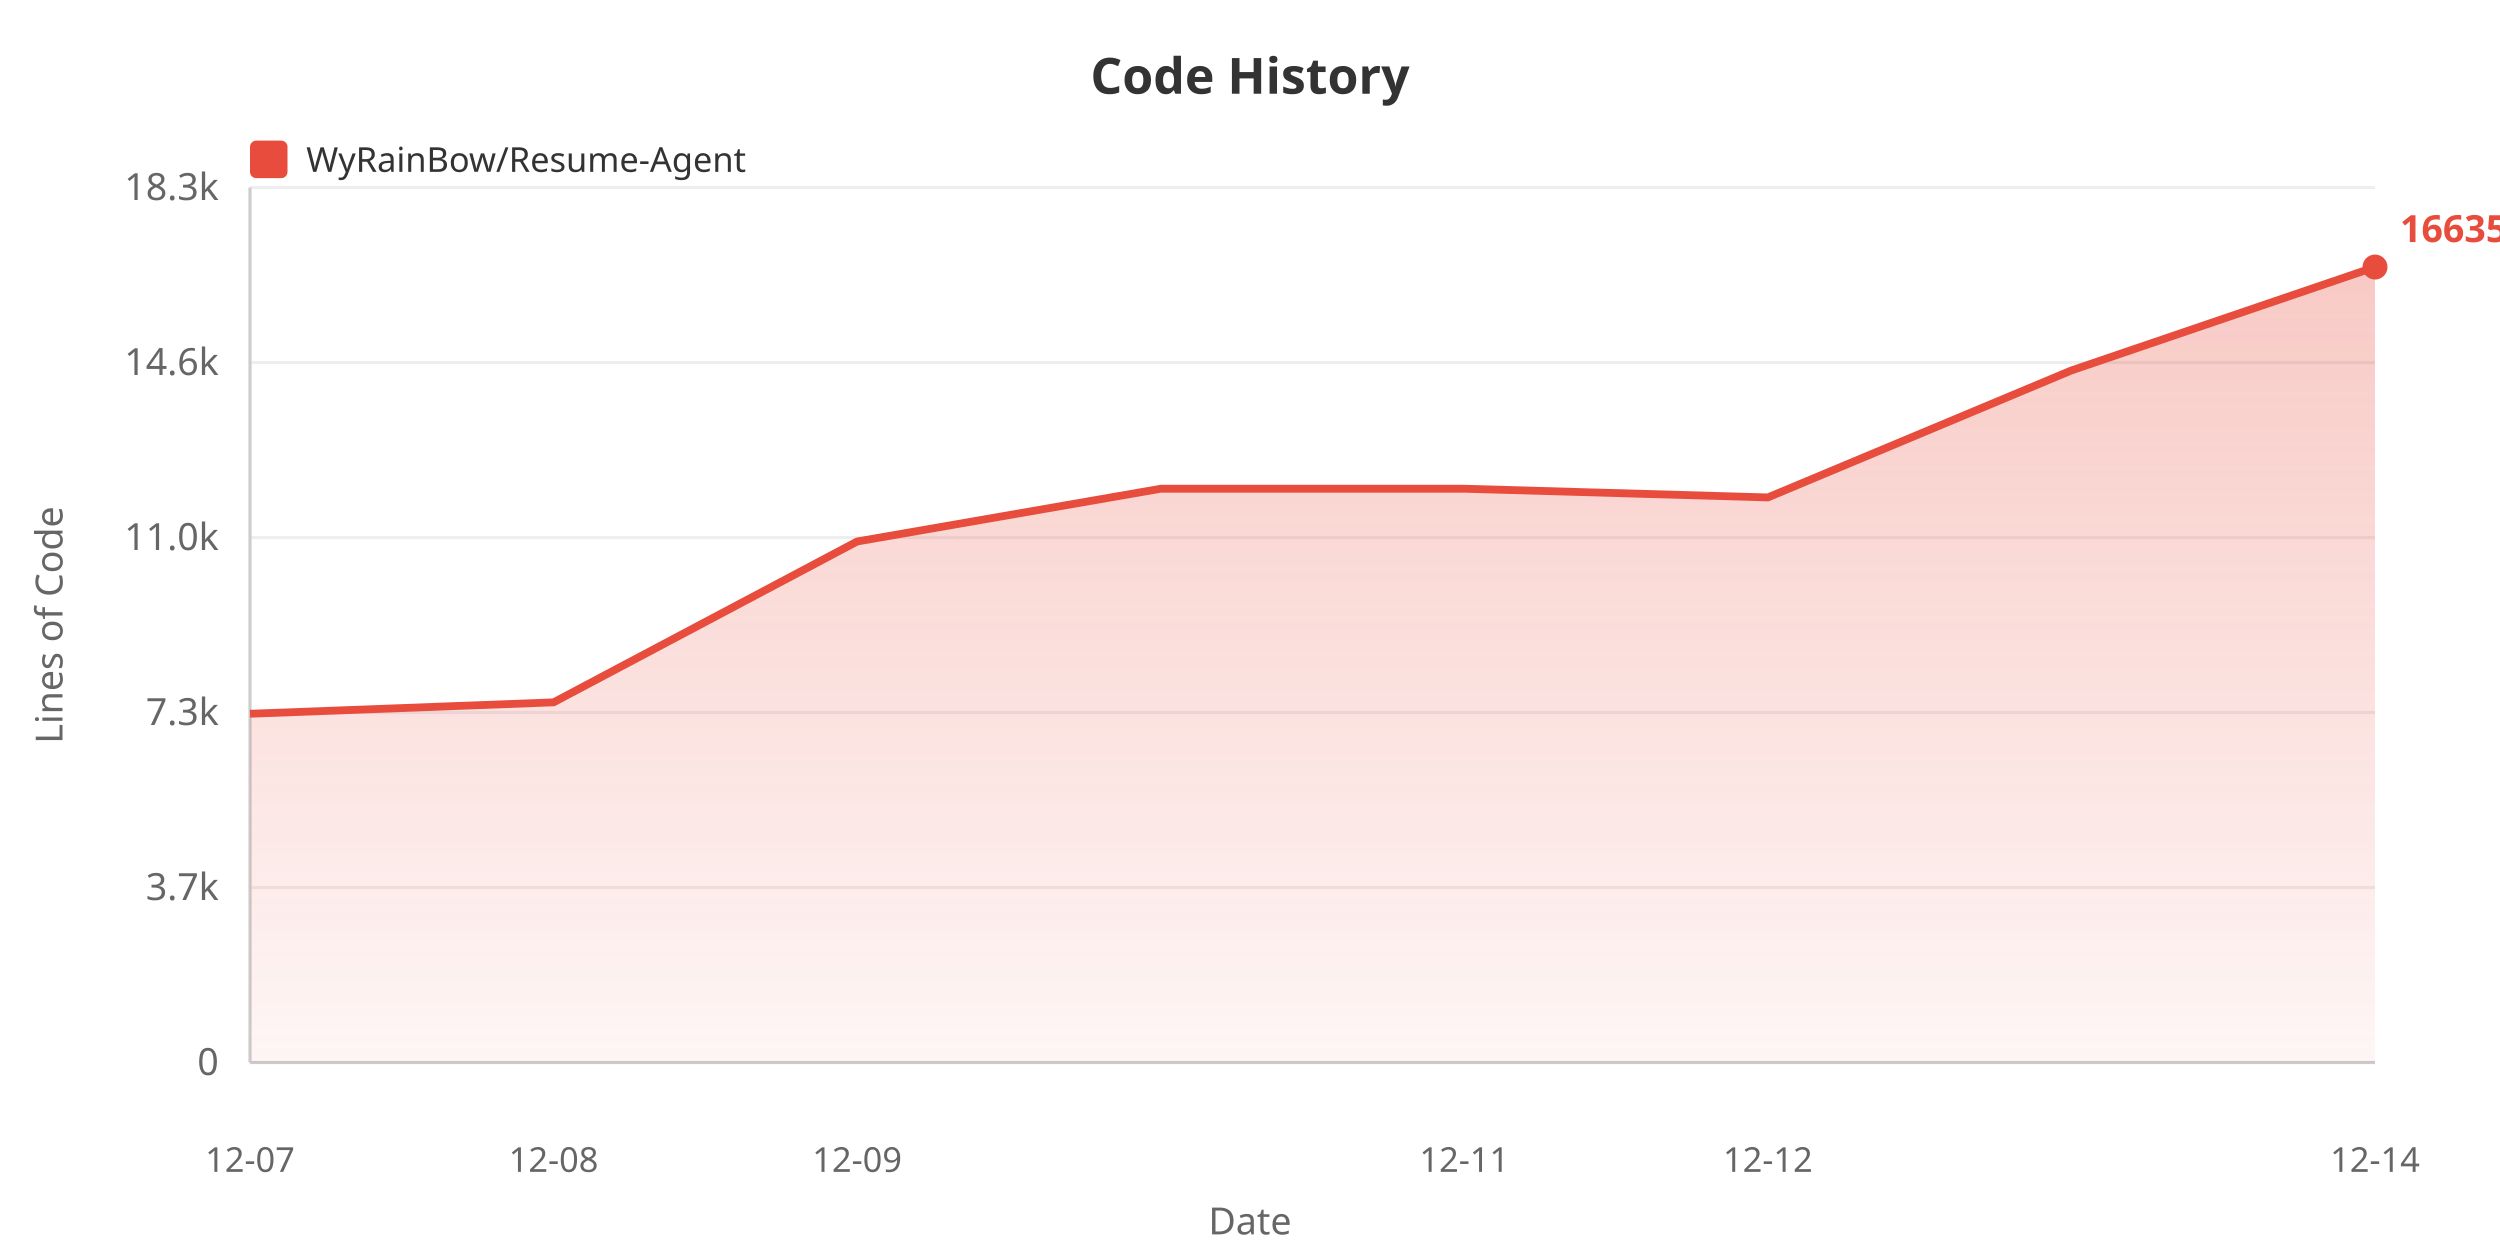
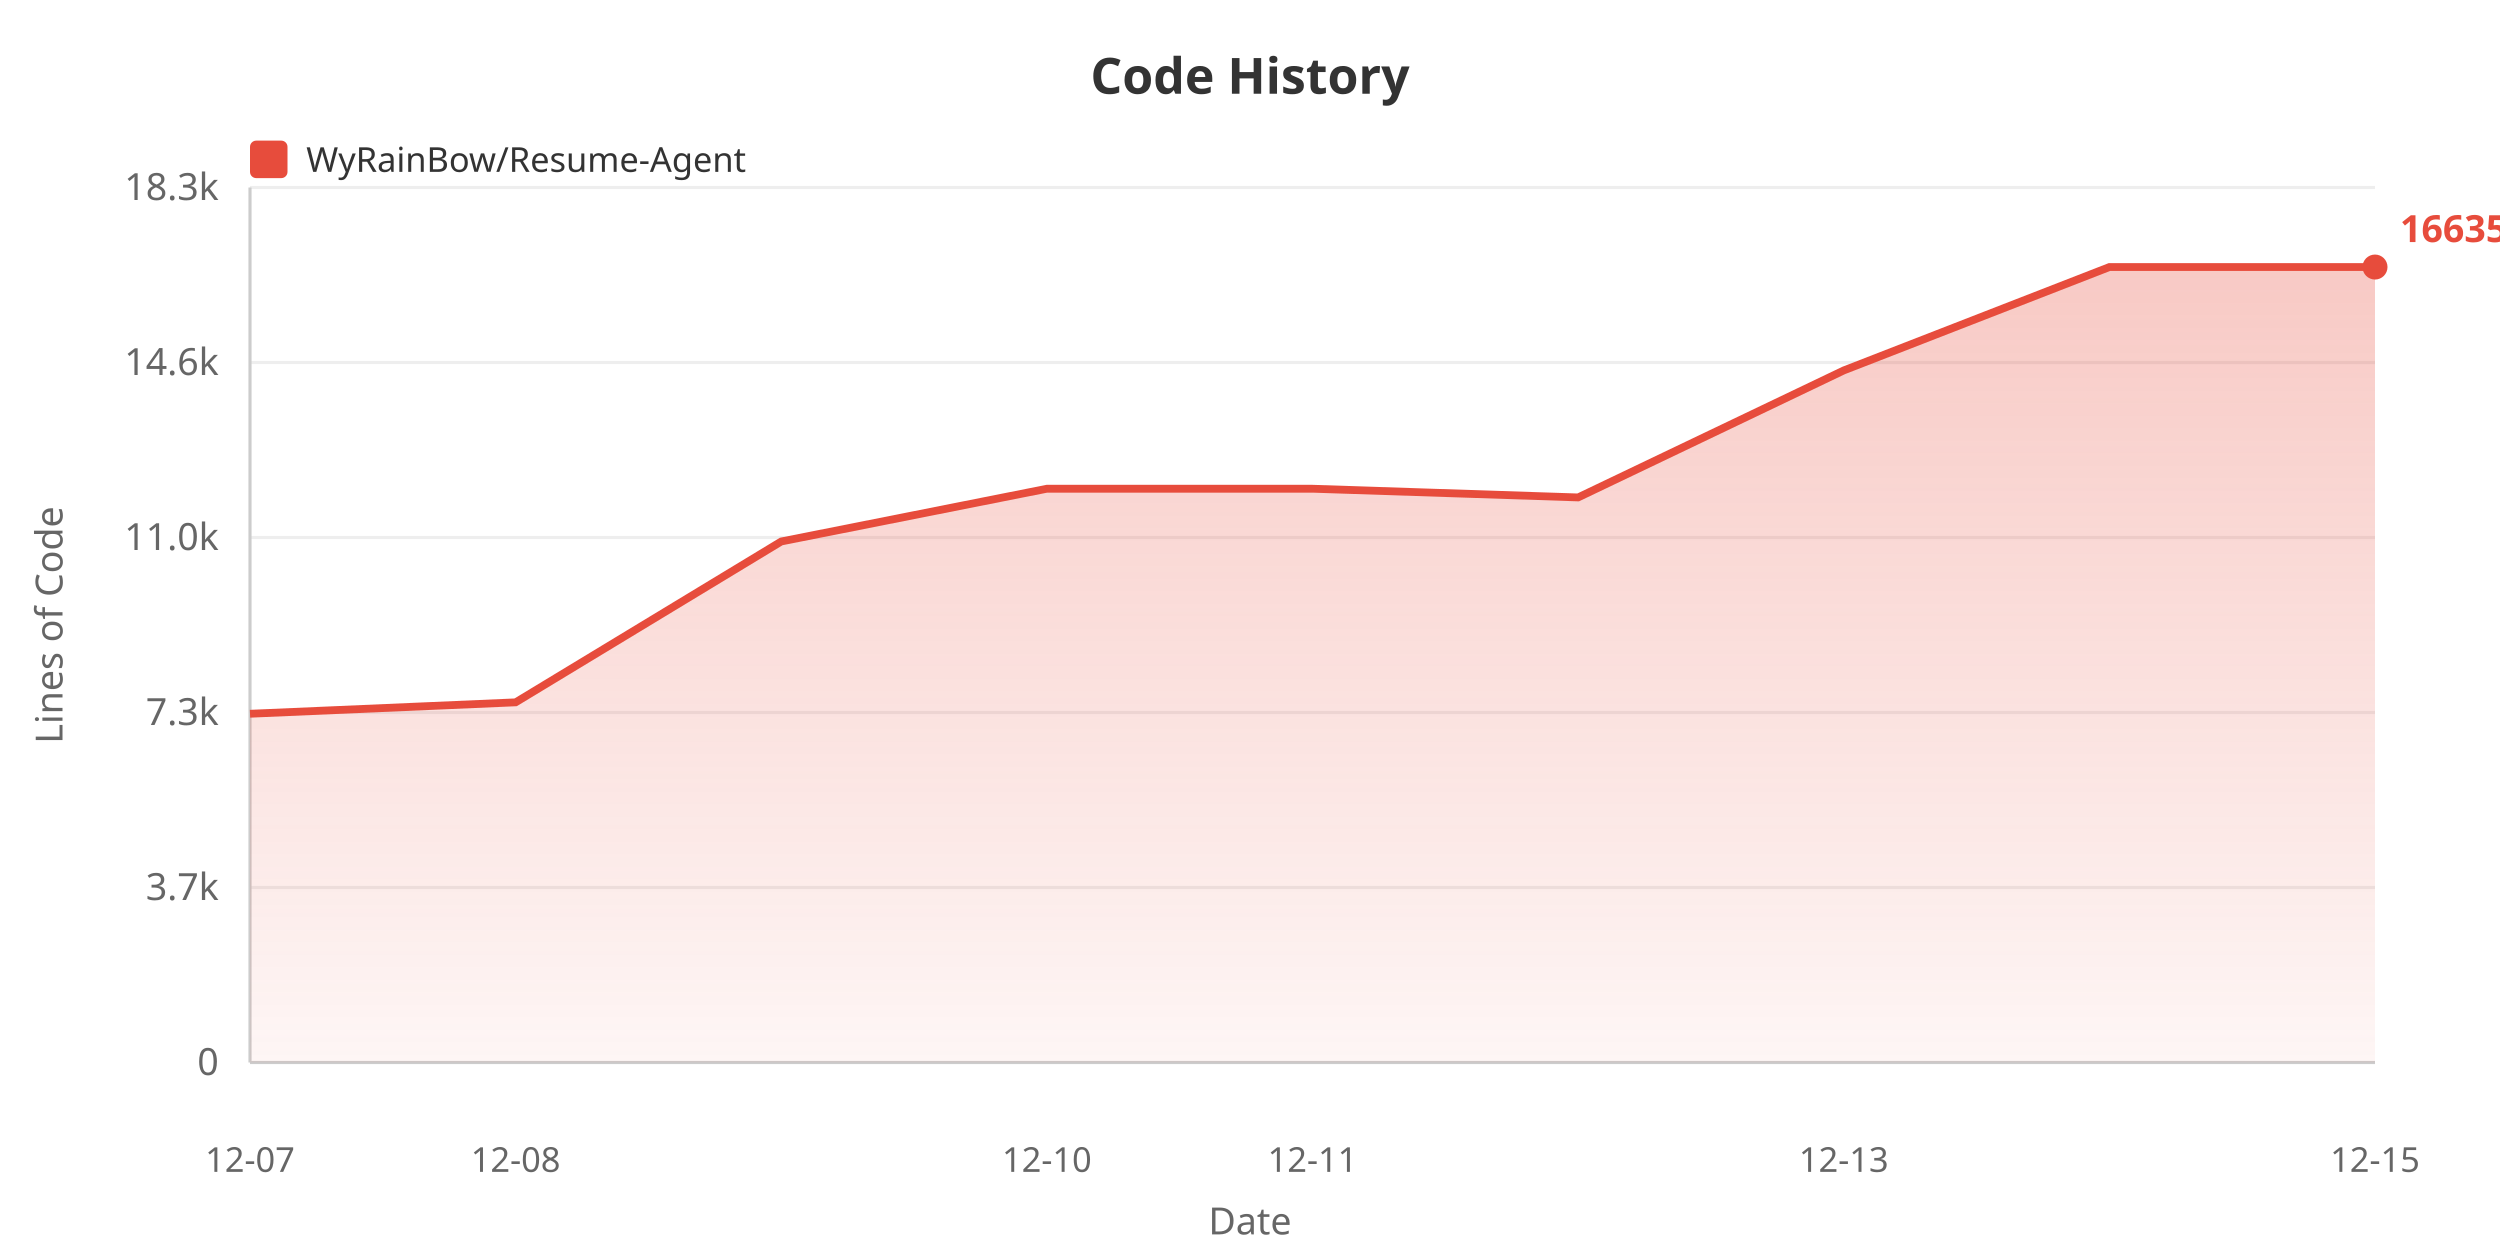
<svg xmlns="http://www.w3.org/2000/svg" width="800" height="400">
  <defs>
    <linearGradient id="areaGrad" x1="0%" y1="0%" x2="0%" y2="100%">
      <stop offset="0%" style="stop-color:#e74c3c;stop-opacity:0.3" />
      <stop offset="100%" style="stop-color:#e74c3c;stop-opacity:0.05" />
    </linearGradient>
  </defs>
  <rect width="100%" height="100%" fill="#ffffff" />
  <text x="400" y="30" fill="#333" font-size="16" font-weight="bold" text-anchor="middle" font-family="sans-serif">Code History</text>
  <rect x="80" y="45" width="12" height="12" fill="#e74c3c" rx="2" />
  <text x="98" y="55" fill="#333" font-size="11" font-family="sans-serif">WyRainBow/Resume-Agent</text>
  <text x="20" y="200" fill="#666" font-size="12" text-anchor="middle" font-family="sans-serif" transform="rotate(-90, 20, 200)">Lines of Code</text>
  <text x="70" y="344.0" fill="#666" font-size="12" text-anchor="end" font-family="sans-serif">0</text>
  <line x1="80" y1="340.0" x2="760" y2="340.0" stroke="#eee" stroke-width="1" />
  <text x="70" y="288.0" fill="#666" font-size="12" text-anchor="end" font-family="sans-serif">3.7k</text>
  <line x1="80" y1="284.0" x2="760" y2="284.0" stroke="#eee" stroke-width="1" />
  <text x="70" y="232.0" fill="#666" font-size="12" text-anchor="end" font-family="sans-serif">7.3k</text>
  <line x1="80" y1="228.0" x2="760" y2="228.0" stroke="#eee" stroke-width="1" />
  <text x="70" y="176.0" fill="#666" font-size="12" text-anchor="end" font-family="sans-serif">11.0k</text>
  <line x1="80" y1="172.0" x2="760" y2="172.0" stroke="#eee" stroke-width="1" />
  <text x="70" y="120.0" fill="#666" font-size="12" text-anchor="end" font-family="sans-serif">14.6k</text>
  <line x1="80" y1="116.0" x2="760" y2="116.0" stroke="#eee" stroke-width="1" />
  <text x="70" y="64.0" fill="#666" font-size="12" text-anchor="end" font-family="sans-serif">18.3k</text>
  <line x1="80" y1="60.0" x2="760" y2="60.0" stroke="#eee" stroke-width="1" />
  <line x1="80" y1="60" x2="80" y2="340" stroke="#ccc" stroke-width="1" />
  <line x1="80" y1="340" x2="760" y2="340" stroke="#ccc" stroke-width="1" />
-   <polygon points="80,340 80.0,228.404 177.143,224.747 274.286,173.272 371.429,156.394 468.571,156.394 565.714,159.179 662.857,118.537 760.0,85.455 760.0,340" fill="url(#areaGrad)" />
-   <polyline points="80.0,228.404 177.143,224.747 274.286,173.272 371.429,156.394 468.571,156.394 565.714,159.179 662.857,118.537 760.0,85.455" fill="none" stroke="#e74c3c" stroke-width="2.5" />
+   <polygon points="80,340 80.0,228.404 165.0,224.747 250.0,173.272 335.0,156.394 420.0,156.394 505.0,159.179 590.0,118.537 675.0,85.455 760.0,85.455 760.0,340" fill="url(#areaGrad)" />
+   <polyline points="80.0,228.404 165.0,224.747 250.0,173.272 335.0,156.394 420.0,156.394 505.0,159.179 590.0,118.537 675.0,85.455 760.0,85.455" fill="none" stroke="#e74c3c" stroke-width="2.5" />
  <text x="80.0" y="375" fill="#666" font-size="11" text-anchor="middle" font-family="sans-serif">12-07</text>
-   <text x="177.143" y="375" fill="#666" font-size="11" text-anchor="middle" font-family="sans-serif">12-08</text>
-   <text x="274.286" y="375" fill="#666" font-size="11" text-anchor="middle" font-family="sans-serif">12-09</text>
-   <text x="468.571" y="375" fill="#666" font-size="11" text-anchor="middle" font-family="sans-serif">12-11</text>
-   <text x="565.714" y="375" fill="#666" font-size="11" text-anchor="middle" font-family="sans-serif">12-12</text>
-   <text x="760.0" y="375" fill="#666" font-size="11" text-anchor="middle" font-family="sans-serif">12-14</text>
+   <text x="165.0" y="375" fill="#666" font-size="11" text-anchor="middle" font-family="sans-serif">12-08</text>
+   <text x="335.0" y="375" fill="#666" font-size="11" text-anchor="middle" font-family="sans-serif">12-10</text>
+   <text x="420.0" y="375" fill="#666" font-size="11" text-anchor="middle" font-family="sans-serif">12-11</text>
+   <text x="590.0" y="375" fill="#666" font-size="11" text-anchor="middle" font-family="sans-serif">12-13</text>
+   <text x="760.0" y="375" fill="#666" font-size="11" text-anchor="middle" font-family="sans-serif">12-15</text>
  <text x="400" y="395" fill="#666" font-size="12" text-anchor="middle" font-family="sans-serif">Date</text>
  <circle cx="760.0" cy="85.455" r="4" fill="#e74c3c" />
  <text x="768.0" y="77.455" fill="#e74c3c" font-size="12" font-weight="bold" font-family="sans-serif">16635</text>
</svg>
